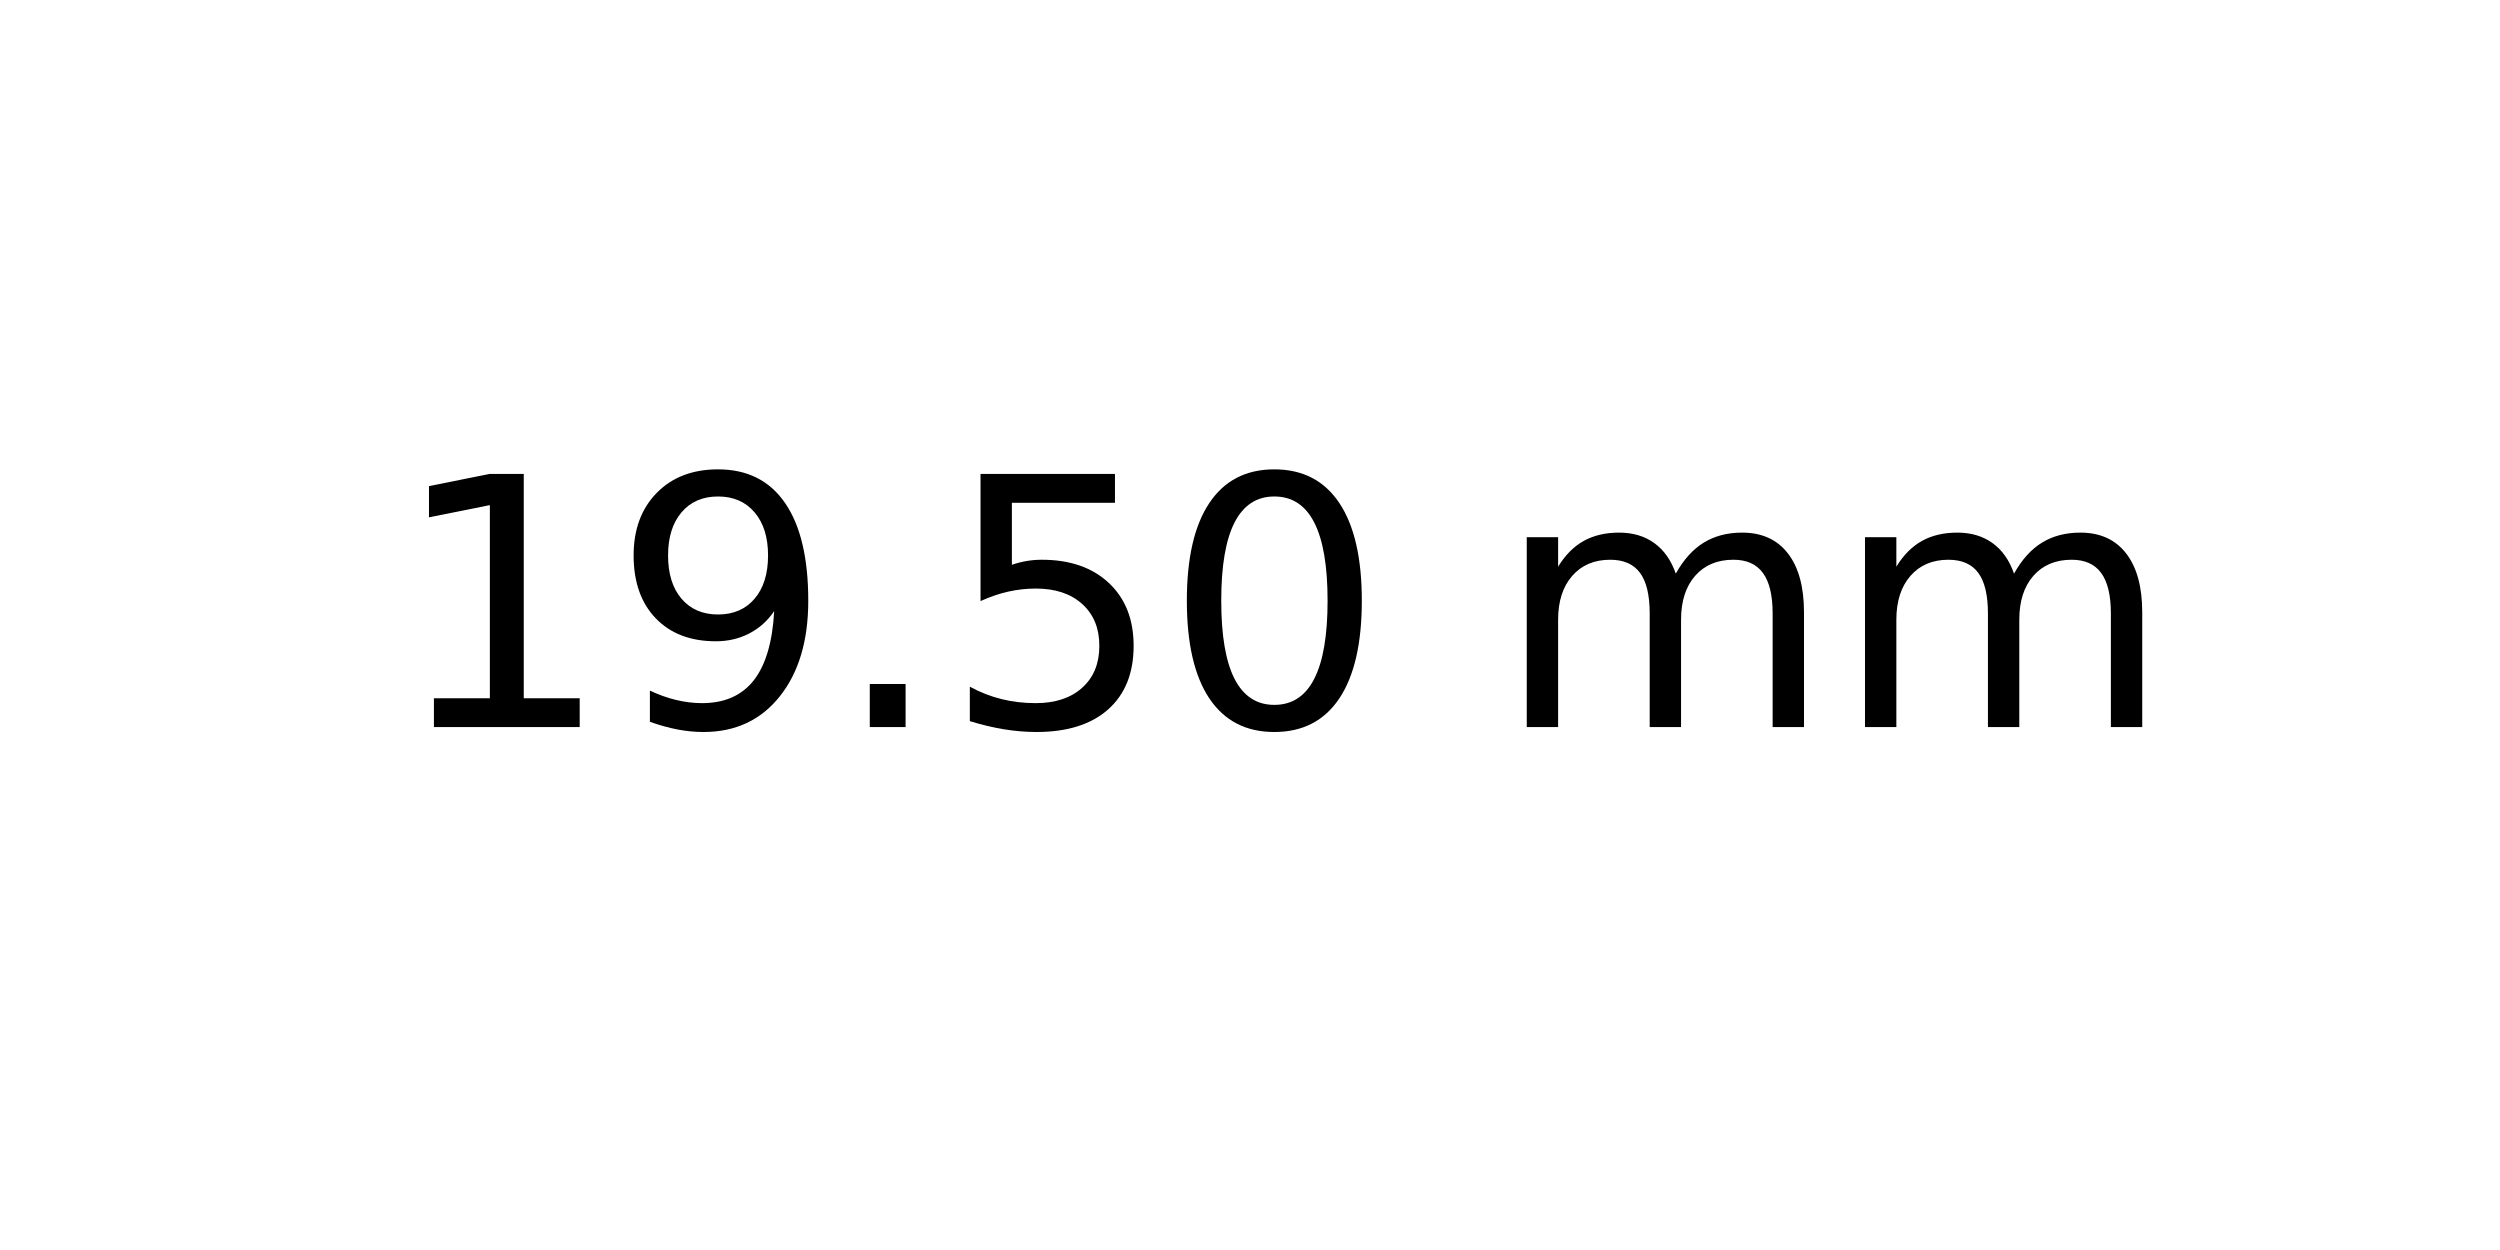
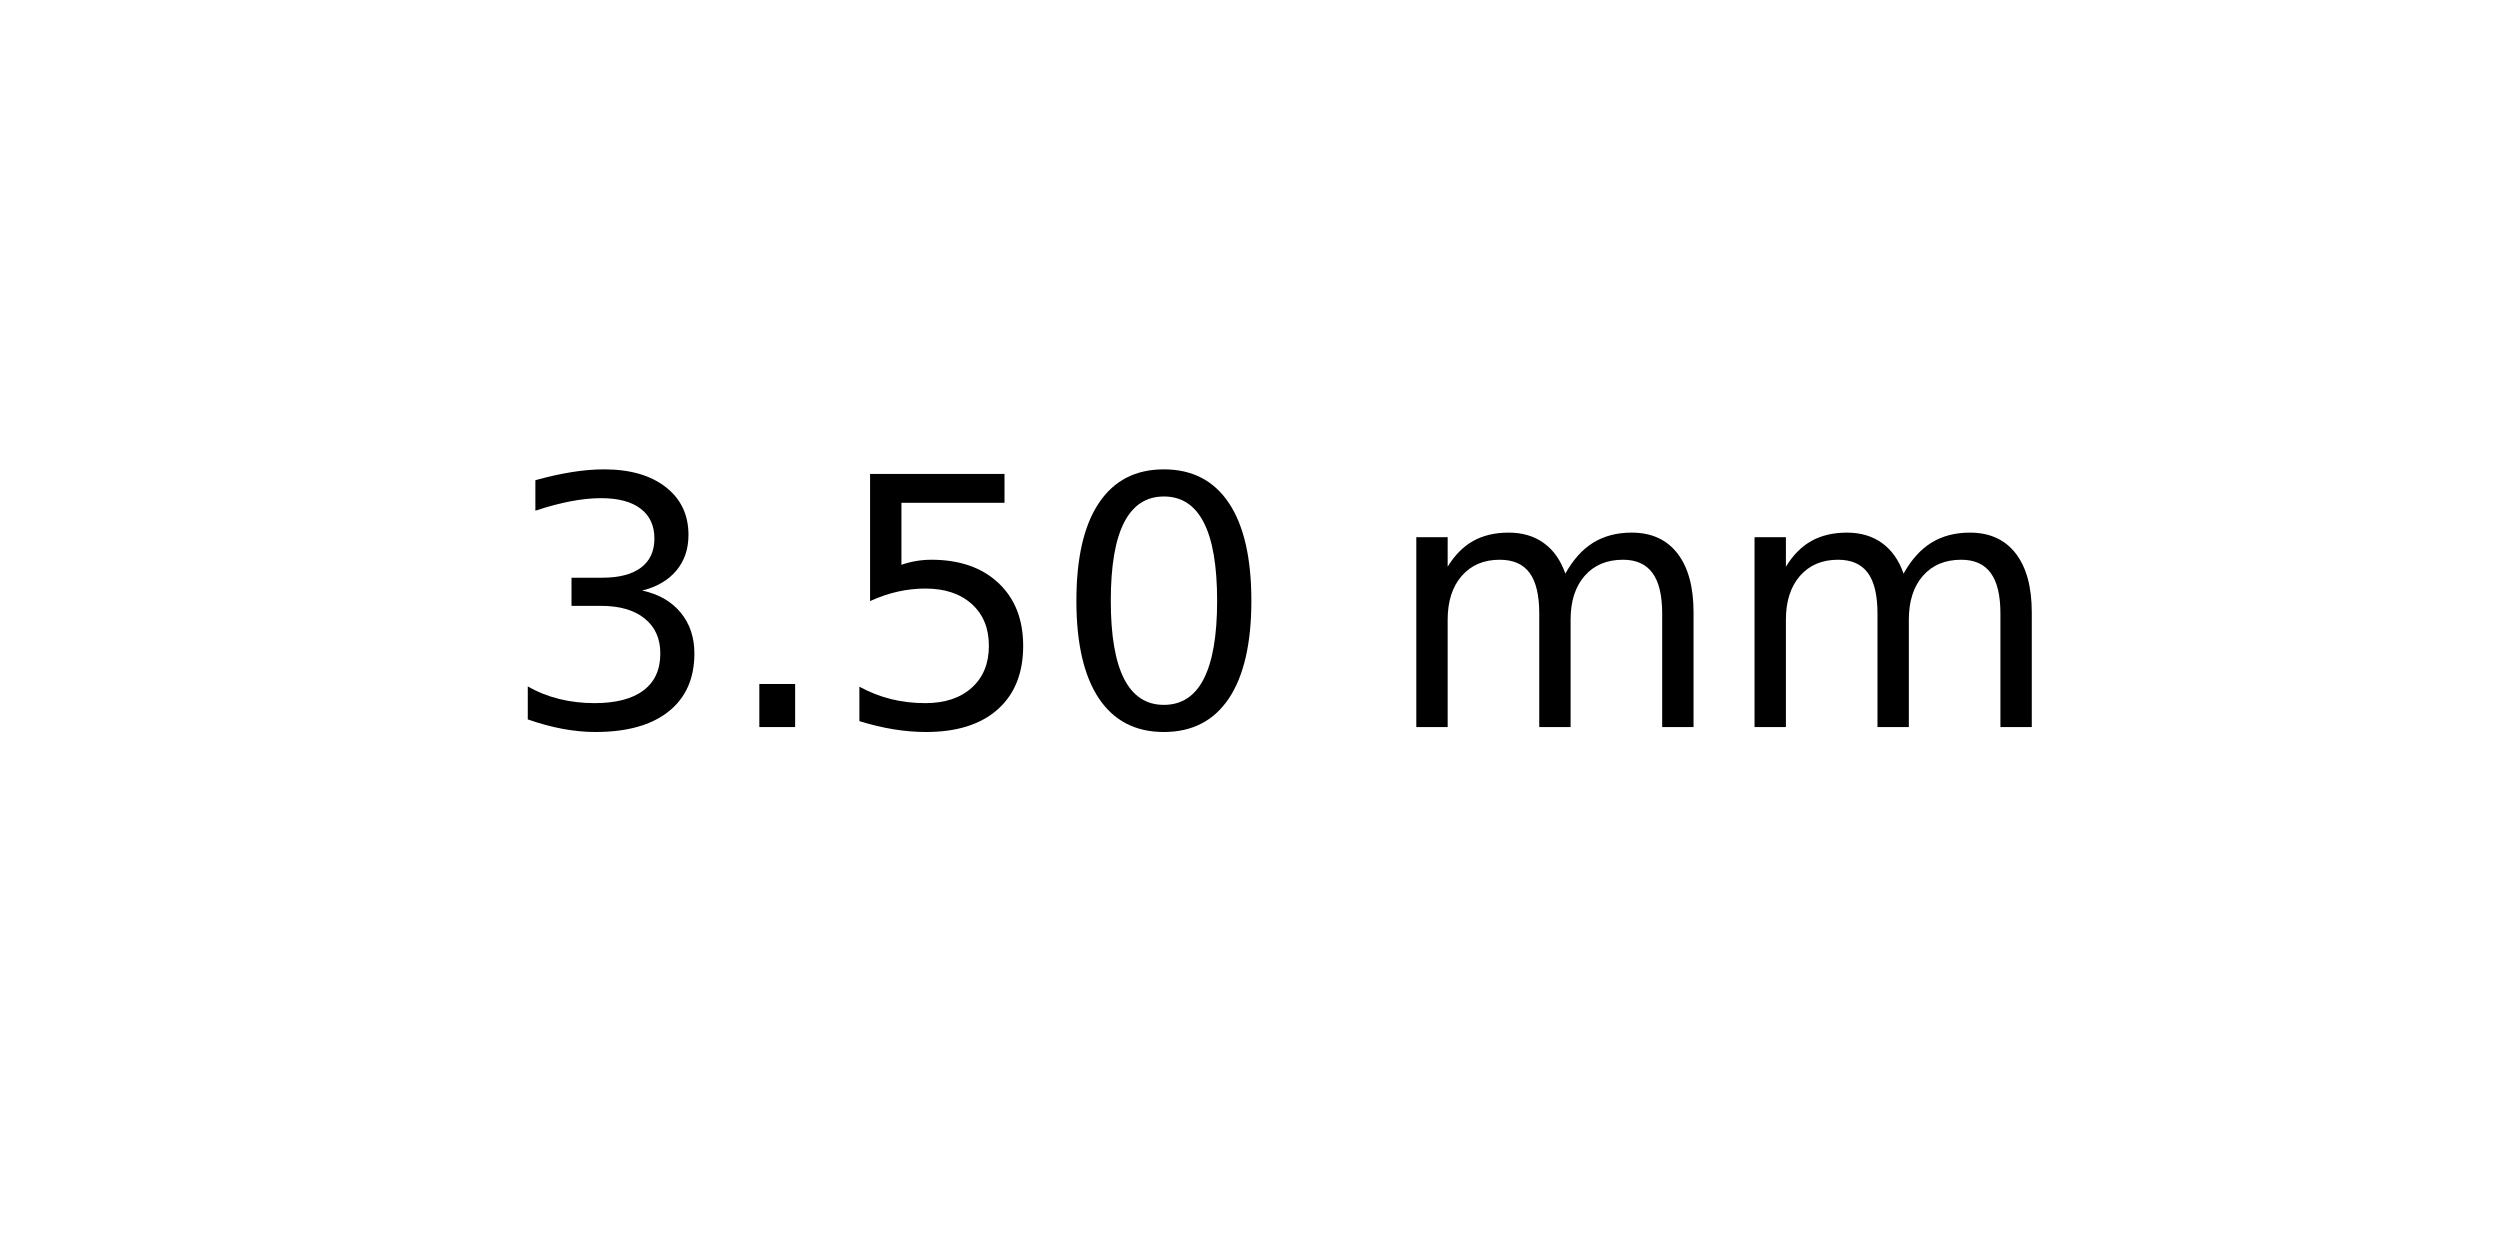
<svg xmlns="http://www.w3.org/2000/svg" xmlns:xlink="http://www.w3.org/1999/xlink" width="72pt" height="36pt" viewBox="0 0 72 36" version="1.1">
  <defs>
    <style type="text/css">*{stroke-linejoin: round; stroke-linecap: butt}</style>
  </defs>
  <g id="figure_1">
    <g id="axes_1">
      <g id="text_1">
-         <g transform="translate(11.25625 20.93937) scale(0.1 -0.1)">
+         <g transform="translate(14.4375 20.93937) scale(0.1 -0.1)">
          <defs>
-             <path id="DejaVuSans-31" d="M 794 531  L 1825 531  L 1825 4091  L 703 3866  L 703 4441  L 1819 4666  L 2450 4666  L 2450 531  L 3481 531  L 3481 0  L 794 0  L 794 531  z " transform="scale(0.015625)" />
-             <path id="DejaVuSans-39" d="M 703 97  L 703 672  Q 941 559 1184 500  Q 1428 441 1663 441  Q 2288 441 2617 861  Q 2947 1281 2994 2138  Q 2813 1869 2534 1725  Q 2256 1581 1919 1581  Q 1219 1581 811 2004  Q 403 2428 403 3163  Q 403 3881 828 4315  Q 1253 4750 1959 4750  Q 2769 4750 3195 4129  Q 3622 3509 3622 2328  Q 3622 1225 3098 567  Q 2575 -91 1691 -91  Q 1453 -91 1209 -44  Q 966 3 703 97  z M 1959 2075  Q 2384 2075 2632 2365  Q 2881 2656 2881 3163  Q 2881 3666 2632 3958  Q 2384 4250 1959 4250  Q 1534 4250 1286 3958  Q 1038 3666 1038 3163  Q 1038 2656 1286 2365  Q 1534 2075 1959 2075  z " transform="scale(0.015625)" />
+             <path id="DejaVuSans-33" d="M 2597 2516  Q 3050 2419 3304 2112  Q 3559 1806 3559 1356  Q 3559 666 3084 287  Q 2609 -91 1734 -91  Q 1441 -91 1130 -33  Q 819 25 488 141  L 488 750  Q 750 597 1062 519  Q 1375 441 1716 441  Q 2309 441 2620 675  Q 2931 909 2931 1356  Q 2931 1769 2642 2001  Q 2353 2234 1838 2234  L 1294 2234  L 1294 2753  L 1863 2753  Q 2328 2753 2575 2939  Q 2822 3125 2822 3475  Q 2822 3834 2567 4026  Q 2313 4219 1838 4219  Q 1578 4219 1281 4162  Q 984 4106 628 3988  L 628 4550  Q 988 4650 1302 4700  Q 1616 4750 1894 4750  Q 2613 4750 3031 4423  Q 3450 4097 3450 3541  Q 3450 3153 3228 2886  Q 3006 2619 2597 2516  z " transform="scale(0.015625)" />
            <path id="DejaVuSans-2e" d="M 684 794  L 1344 794  L 1344 0  L 684 0  L 684 794  z " transform="scale(0.015625)" />
            <path id="DejaVuSans-35" d="M 691 4666  L 3169 4666  L 3169 4134  L 1269 4134  L 1269 2991  Q 1406 3038 1543 3061  Q 1681 3084 1819 3084  Q 2600 3084 3056 2656  Q 3513 2228 3513 1497  Q 3513 744 3044 326  Q 2575 -91 1722 -91  Q 1428 -91 1123 -41  Q 819 9 494 109  L 494 744  Q 775 591 1075 516  Q 1375 441 1709 441  Q 2250 441 2565 725  Q 2881 1009 2881 1497  Q 2881 1984 2565 2268  Q 2250 2553 1709 2553  Q 1456 2553 1204 2497  Q 953 2441 691 2322  L 691 4666  z " transform="scale(0.015625)" />
            <path id="DejaVuSans-30" d="M 2034 4250  Q 1547 4250 1301 3770  Q 1056 3291 1056 2328  Q 1056 1369 1301 889  Q 1547 409 2034 409  Q 2525 409 2770 889  Q 3016 1369 3016 2328  Q 3016 3291 2770 3770  Q 2525 4250 2034 4250  z M 2034 4750  Q 2819 4750 3233 4129  Q 3647 3509 3647 2328  Q 3647 1150 3233 529  Q 2819 -91 2034 -91  Q 1250 -91 836 529  Q 422 1150 422 2328  Q 422 3509 836 4129  Q 1250 4750 2034 4750  z " transform="scale(0.015625)" />
            <path id="DejaVuSans-20" transform="scale(0.015625)" />
            <path id="DejaVuSans-6d" d="M 3328 2828  Q 3544 3216 3844 3400  Q 4144 3584 4550 3584  Q 5097 3584 5394 3201  Q 5691 2819 5691 2113  L 5691 0  L 5113 0  L 5113 2094  Q 5113 2597 4934 2840  Q 4756 3084 4391 3084  Q 3944 3084 3684 2787  Q 3425 2491 3425 1978  L 3425 0  L 2847 0  L 2847 2094  Q 2847 2600 2669 2842  Q 2491 3084 2119 3084  Q 1678 3084 1418 2786  Q 1159 2488 1159 1978  L 1159 0  L 581 0  L 581 3500  L 1159 3500  L 1159 2956  Q 1356 3278 1631 3431  Q 1906 3584 2284 3584  Q 2666 3584 2933 3390  Q 3200 3197 3328 2828  z " transform="scale(0.015625)" />
          </defs>
-           <use xlink:href="#DejaVuSans-31" />
-           <use xlink:href="#DejaVuSans-39" x="63.623" />
-           <use xlink:href="#DejaVuSans-2e" x="127.246" />
-           <use xlink:href="#DejaVuSans-35" x="159.033" />
-           <use xlink:href="#DejaVuSans-30" x="222.656" />
-           <use xlink:href="#DejaVuSans-20" x="286.279" />
-           <use xlink:href="#DejaVuSans-6d" x="318.066" />
-           <use xlink:href="#DejaVuSans-6d" x="415.479" />
+           <use xlink:href="#DejaVuSans-33" />
+           <use xlink:href="#DejaVuSans-2e" x="63.623" />
+           <use xlink:href="#DejaVuSans-35" x="95.41" />
+           <use xlink:href="#DejaVuSans-30" x="159.033" />
+           <use xlink:href="#DejaVuSans-20" x="222.656" />
+           <use xlink:href="#DejaVuSans-6d" x="254.443" />
+           <use xlink:href="#DejaVuSans-6d" x="351.855" />
        </g>
      </g>
    </g>
  </g>
</svg>
